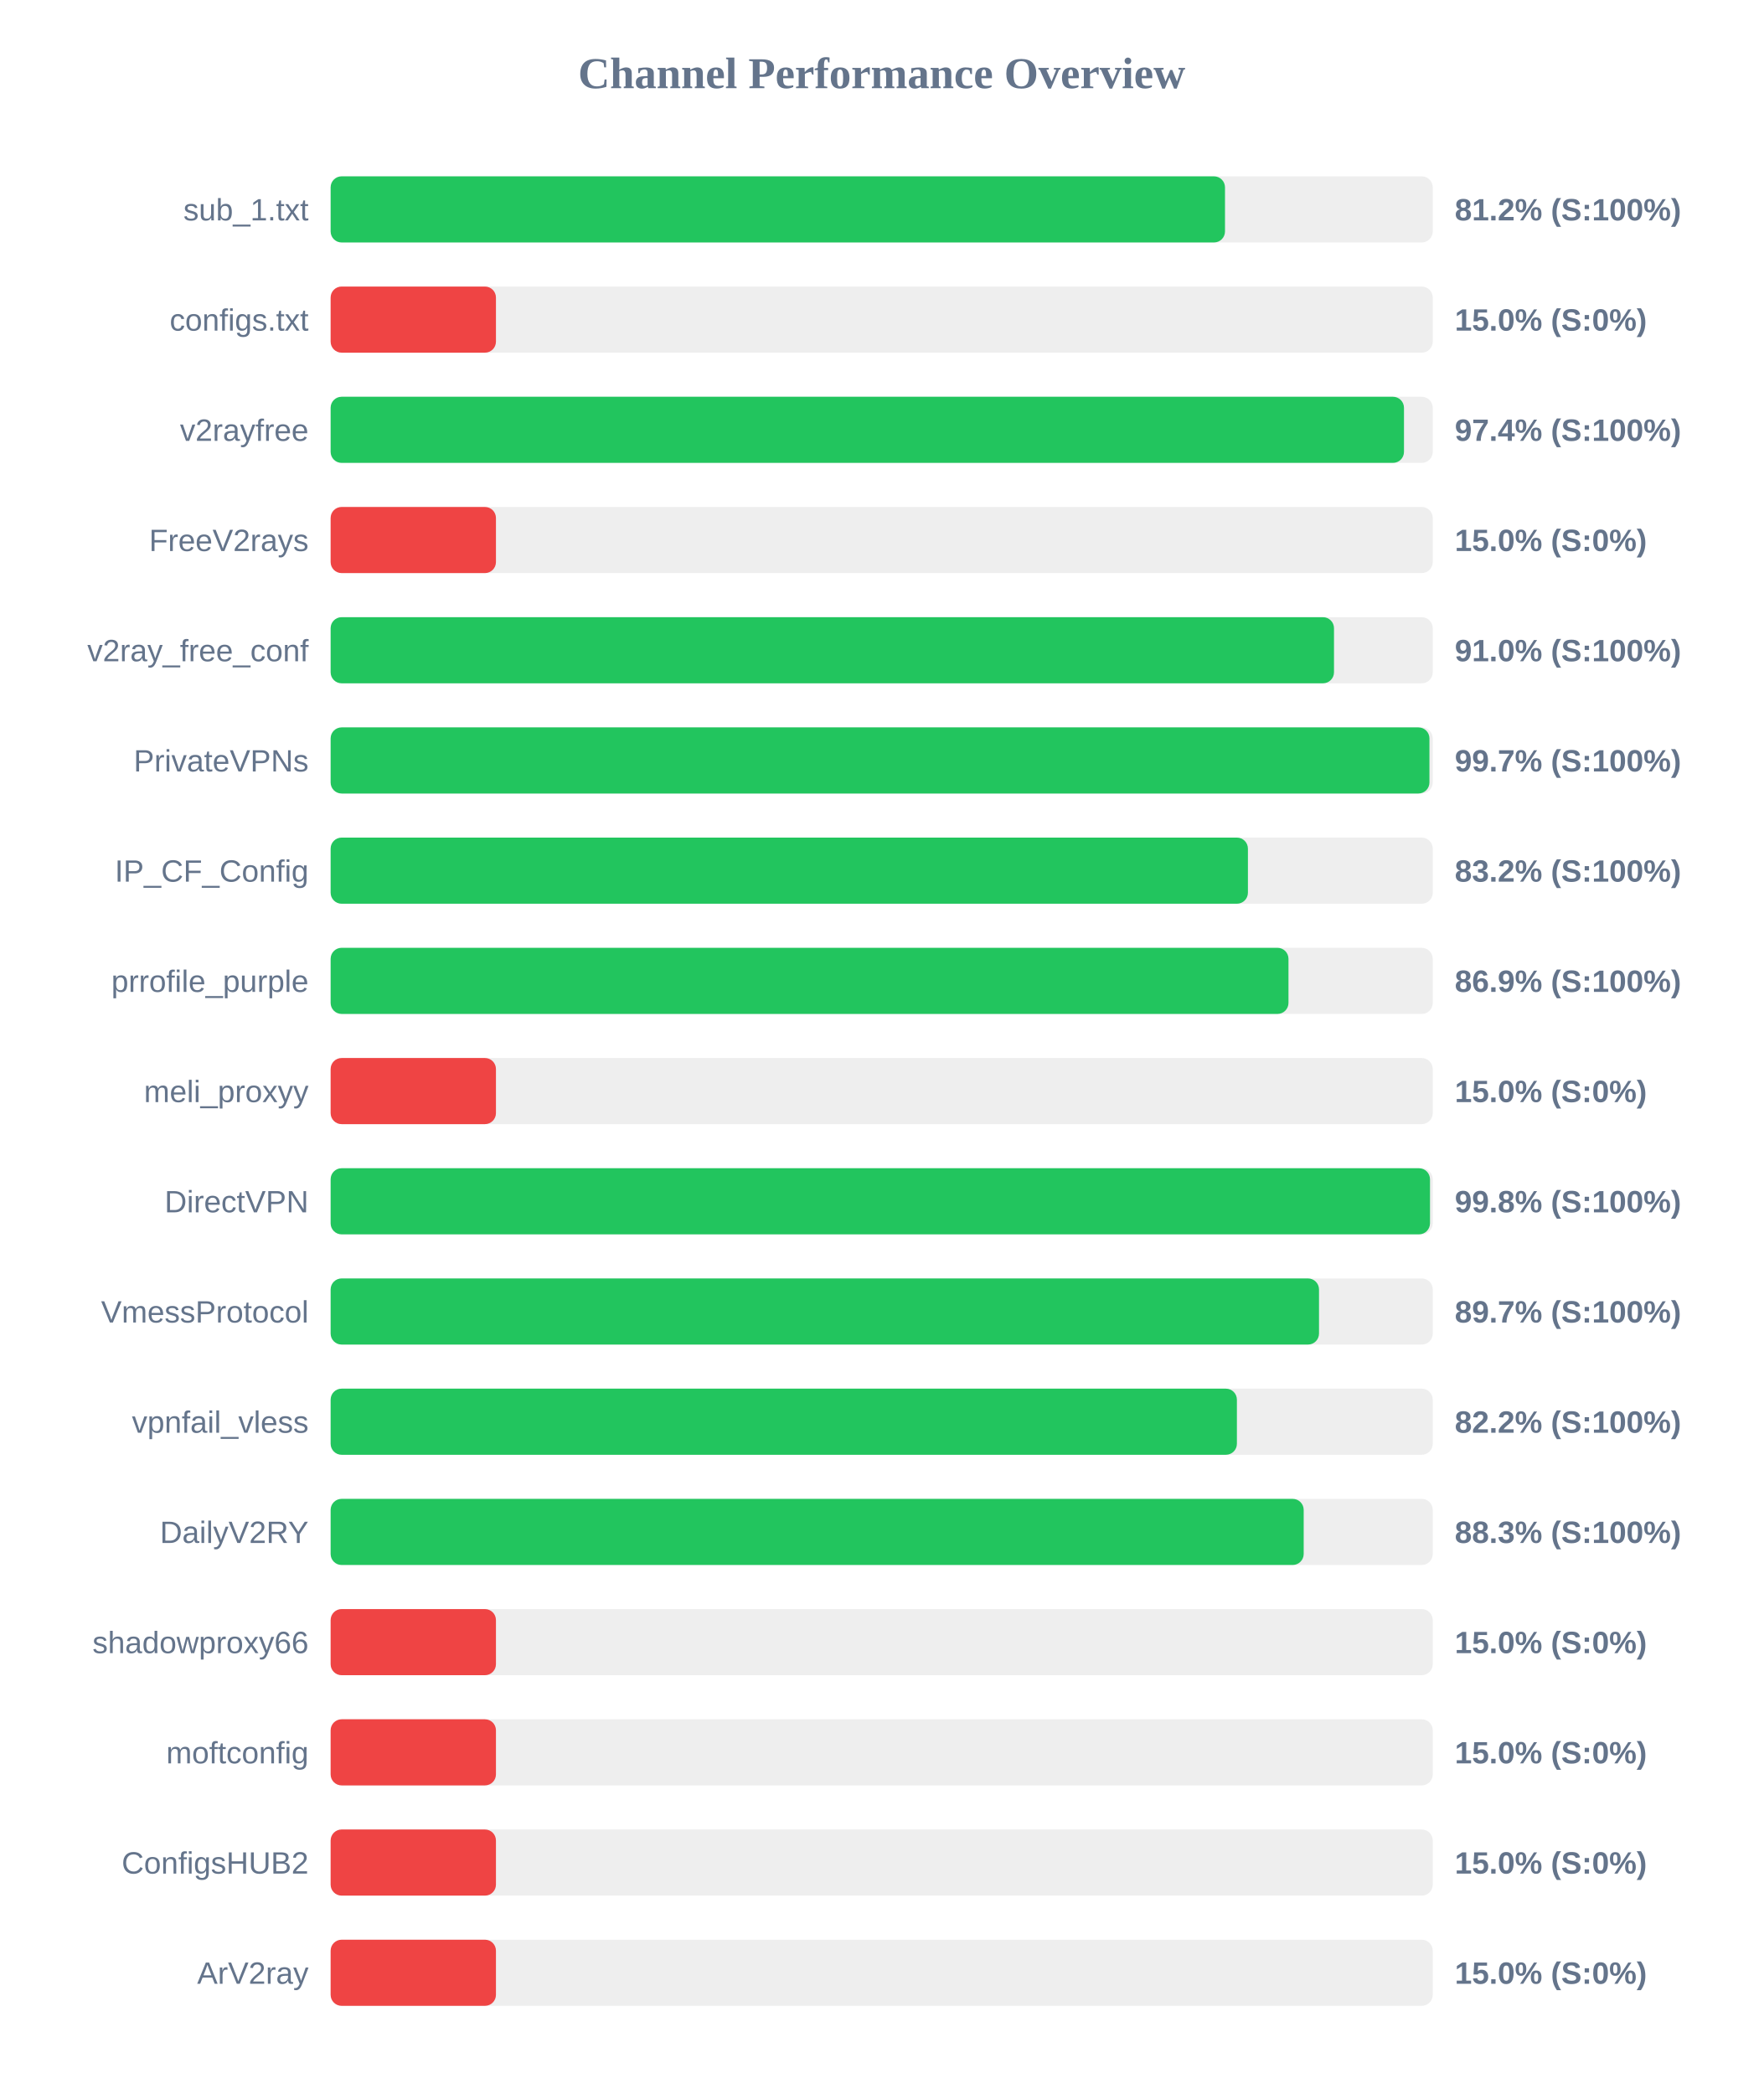
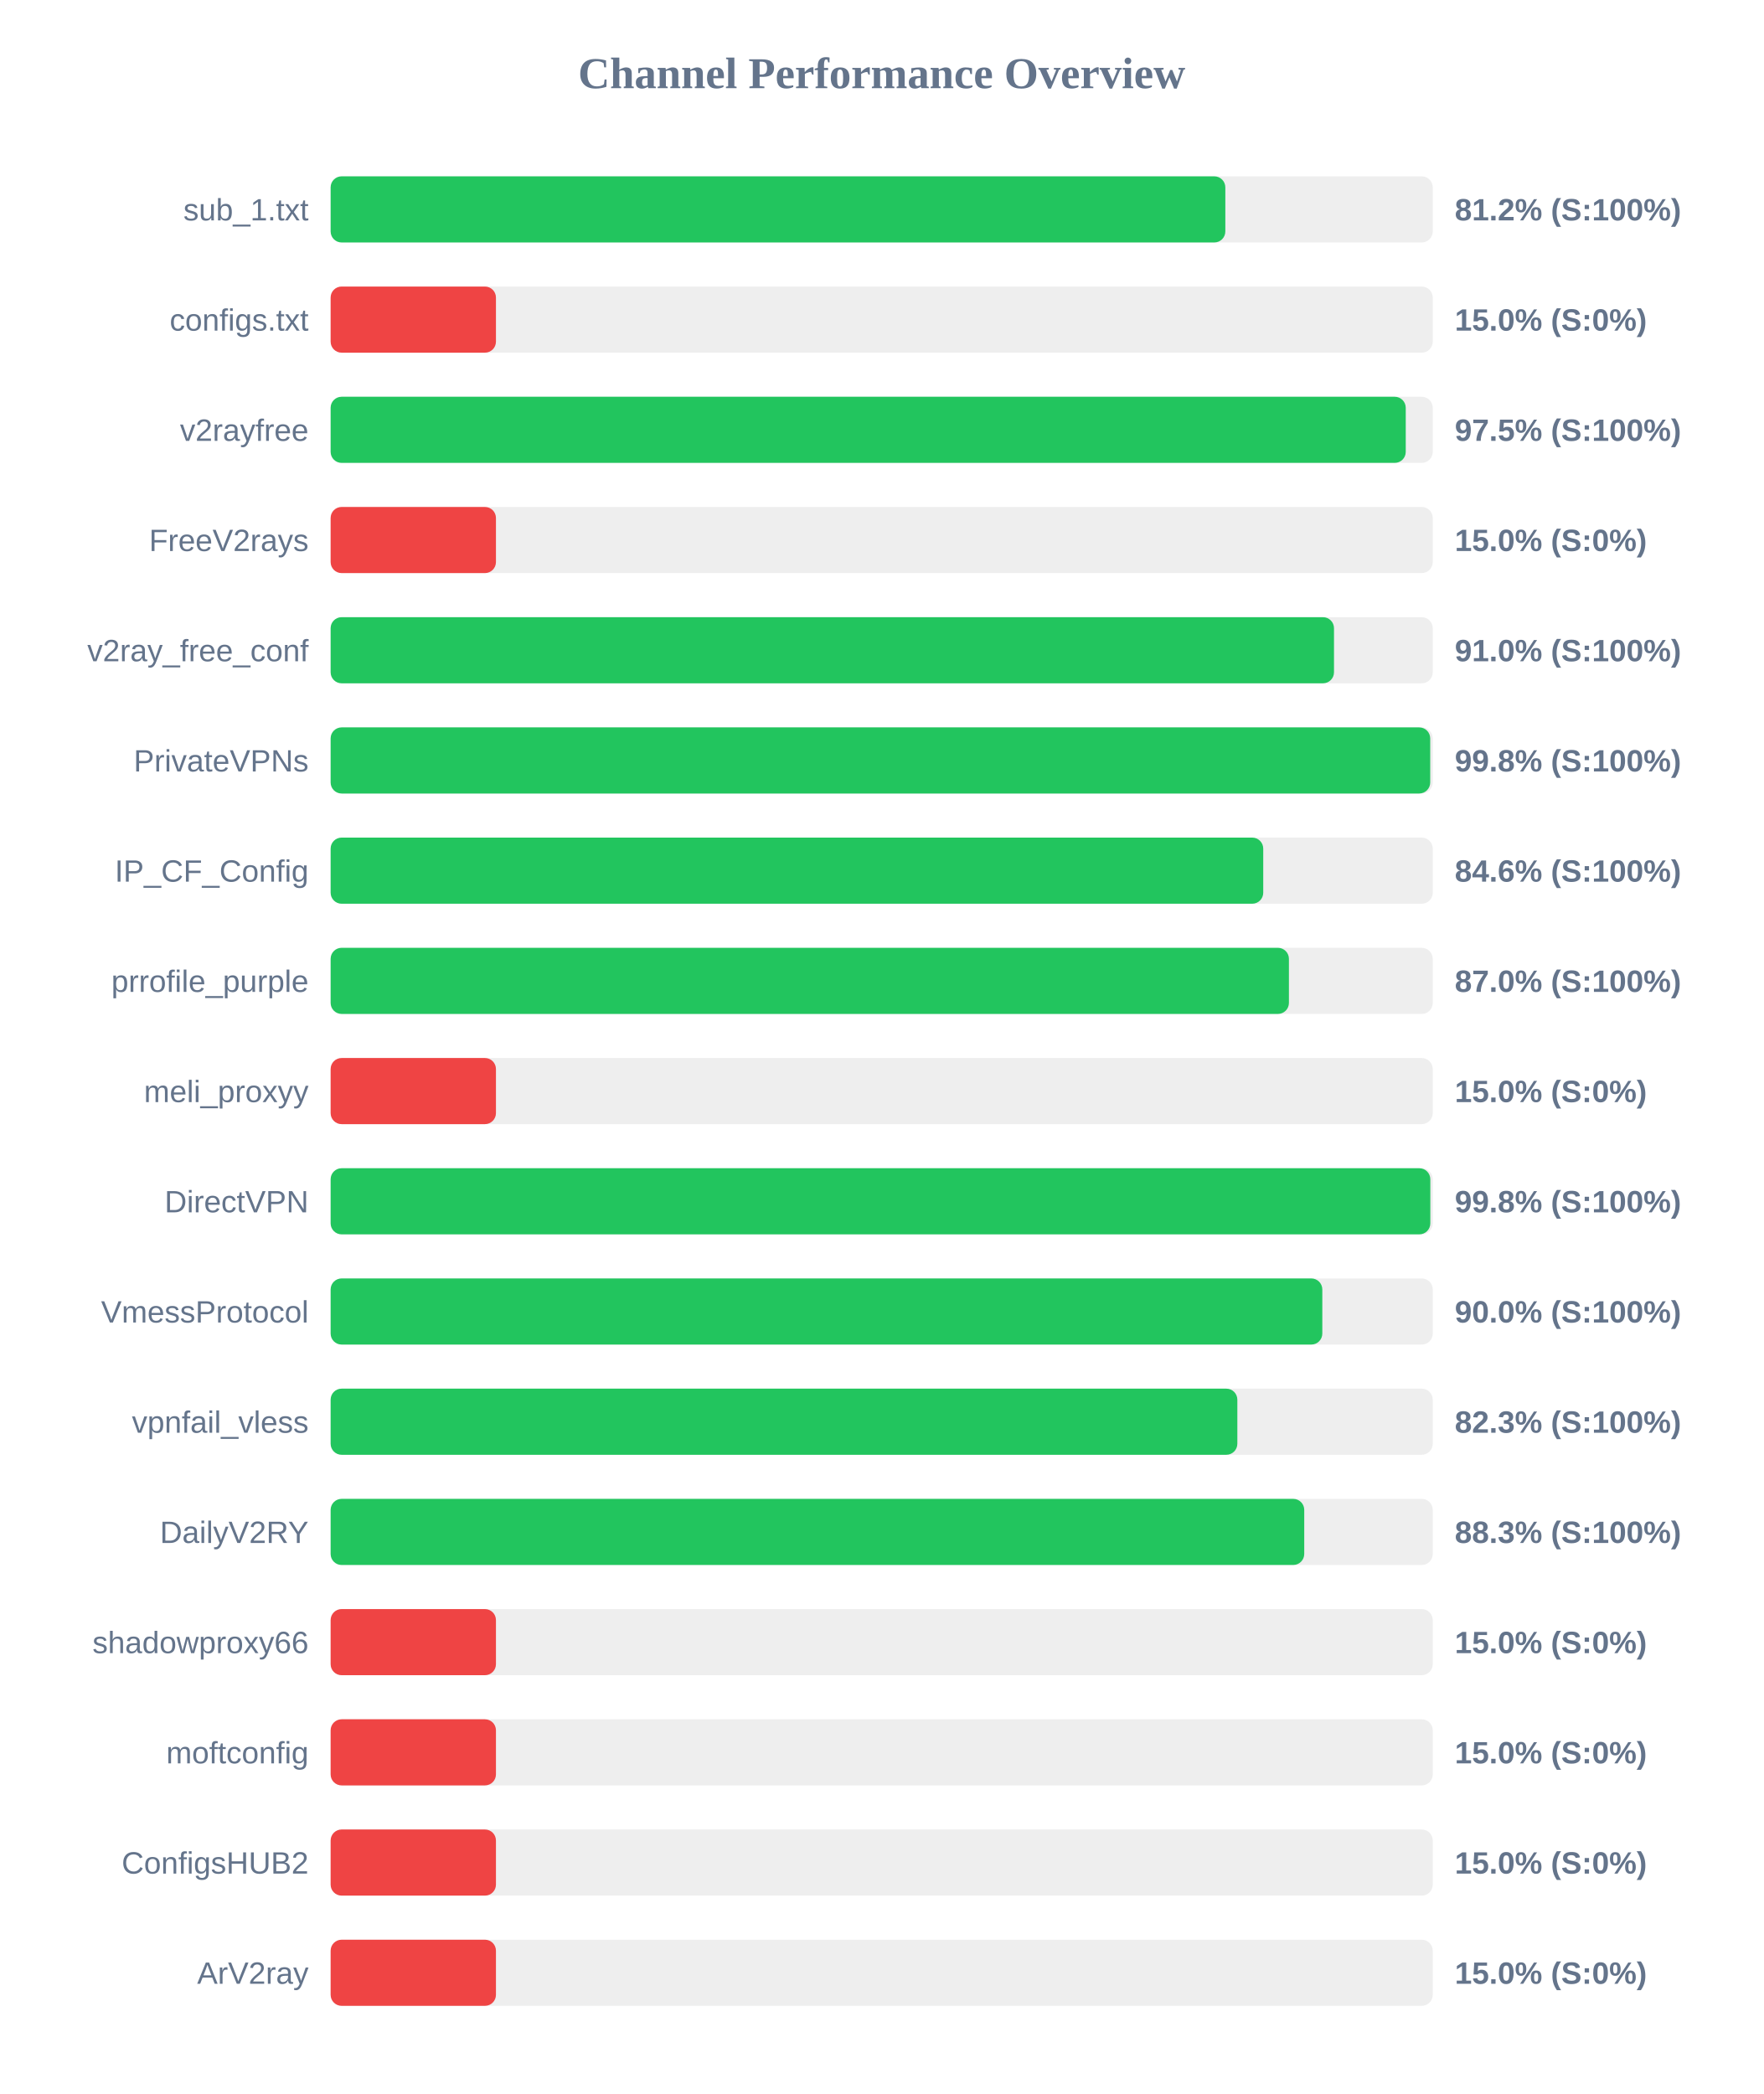
<svg xmlns="http://www.w3.org/2000/svg" width="800" height="950" version="1.1">
  <style>
        .row { font: 14px Arial; fill: #64748b; }
        .score { font: bold 14px Arial; fill: #64748b; }
    </style>
  <text x="400" y="40" text-anchor="middle" font-size="20px" font-weight="bold" fill="#64748b">Channel Performance Overview</text>
  <rect x="150" y="80" width="500" height="30" fill="#eee" rx="5" />
-   <rect x="150" y="80" width="405.75" height="30" fill="#22c55e" rx="5" />
+   <rect x="150" y="80" width="405.9" height="30" fill="#22c55e" rx="5" />
  <text x="140" y="100" text-anchor="end" class="row">sub_1.txt</text>
  <text x="660" y="100" text-anchor="start" class="score">81.2% (S:100%)</text>
  <rect x="150" y="130" width="500" height="30" fill="#eee" rx="5" />
  <rect x="150" y="130" width="75.0" height="30" fill="#ef4444" rx="5" />
  <text x="140" y="150" text-anchor="end" class="row">configs.txt</text>
  <text x="660" y="150" text-anchor="start" class="score">15.0% (S:0%)</text>
  <rect x="150" y="180" width="500" height="30" fill="#eee" rx="5" />
-   <rect x="150" y="180" width="486.95" height="30" fill="#22c55e" rx="5" />
+   <rect x="150" y="180" width="487.75" height="30" fill="#22c55e" rx="5" />
  <text x="140" y="200" text-anchor="end" class="row">v2rayfree</text>
-   <text x="660" y="200" text-anchor="start" class="score">97.4% (S:100%)</text>
+   <text x="660" y="200" text-anchor="start" class="score">97.5% (S:100%)</text>
  <rect x="150" y="230" width="500" height="30" fill="#eee" rx="5" />
  <rect x="150" y="230" width="75.0" height="30" fill="#ef4444" rx="5" />
  <text x="140" y="250" text-anchor="end" class="row">FreeV2rays</text>
  <text x="660" y="250" text-anchor="start" class="score">15.0% (S:0%)</text>
  <rect x="150" y="280" width="500" height="30" fill="#eee" rx="5" />
  <rect x="150" y="280" width="455.2" height="30" fill="#22c55e" rx="5" />
  <text x="140" y="300" text-anchor="end" class="row">v2ray_free_conf</text>
  <text x="660" y="300" text-anchor="start" class="score">91.0% (S:100%)</text>
  <rect x="150" y="330" width="500" height="30" fill="#eee" rx="5" />
-   <rect x="150" y="330" width="498.5" height="30" fill="#22c55e" rx="5" />
+   <rect x="150" y="330" width="498.85" height="30" fill="#22c55e" rx="5" />
  <text x="140" y="350" text-anchor="end" class="row">PrivateVPNs</text>
-   <text x="660" y="350" text-anchor="start" class="score">99.7% (S:100%)</text>
+   <text x="660" y="350" text-anchor="start" class="score">99.8% (S:100%)</text>
  <rect x="150" y="380" width="500" height="30" fill="#eee" rx="5" />
-   <rect x="150" y="380" width="416.15" height="30" fill="#22c55e" rx="5" />
+   <rect x="150" y="380" width="423.1" height="30" fill="#22c55e" rx="5" />
  <text x="140" y="400" text-anchor="end" class="row">IP_CF_Config</text>
-   <text x="660" y="400" text-anchor="start" class="score">83.2% (S:100%)</text>
+   <text x="660" y="400" text-anchor="start" class="score">84.6% (S:100%)</text>
  <rect x="150" y="430" width="500" height="30" fill="#eee" rx="5" />
-   <rect x="150" y="430" width="434.55" height="30" fill="#22c55e" rx="5" />
+   <rect x="150" y="430" width="434.75" height="30" fill="#22c55e" rx="5" />
  <text x="140" y="450" text-anchor="end" class="row">prrofile_purple</text>
-   <text x="660" y="450" text-anchor="start" class="score">86.9% (S:100%)</text>
+   <text x="660" y="450" text-anchor="start" class="score">87.0% (S:100%)</text>
  <rect x="150" y="480" width="500" height="30" fill="#eee" rx="5" />
  <rect x="150" y="480" width="75.0" height="30" fill="#ef4444" rx="5" />
  <text x="140" y="500" text-anchor="end" class="row">meli_proxyy</text>
  <text x="660" y="500" text-anchor="start" class="score">15.0% (S:0%)</text>
  <rect x="150" y="530" width="500" height="30" fill="#eee" rx="5" />
-   <rect x="150" y="530" width="498.75" height="30" fill="#22c55e" rx="5" />
+   <rect x="150" y="530" width="498.9" height="30" fill="#22c55e" rx="5" />
  <text x="140" y="550" text-anchor="end" class="row">DirectVPN</text>
  <text x="660" y="550" text-anchor="start" class="score">99.8% (S:100%)</text>
  <rect x="150" y="580" width="500" height="30" fill="#eee" rx="5" />
-   <rect x="150" y="580" width="448.4" height="30" fill="#22c55e" rx="5" />
+   <rect x="150" y="580" width="449.9" height="30" fill="#22c55e" rx="5" />
  <text x="140" y="600" text-anchor="end" class="row">VmessProtocol</text>
-   <text x="660" y="600" text-anchor="start" class="score">89.7% (S:100%)</text>
+   <text x="660" y="600" text-anchor="start" class="score">90.0% (S:100%)</text>
  <rect x="150" y="630" width="500" height="30" fill="#eee" rx="5" />
-   <rect x="150" y="630" width="411.15" height="30" fill="#22c55e" rx="5" />
+   <rect x="150" y="630" width="411.35" height="30" fill="#22c55e" rx="5" />
  <text x="140" y="650" text-anchor="end" class="row">vpnfail_vless</text>
-   <text x="660" y="650" text-anchor="start" class="score">82.2% (S:100%)</text>
+   <text x="660" y="650" text-anchor="start" class="score">82.3% (S:100%)</text>
  <rect x="150" y="680" width="500" height="30" fill="#eee" rx="5" />
-   <rect x="150" y="680" width="441.45" height="30" fill="#22c55e" rx="5" />
+   <rect x="150" y="680" width="441.7" height="30" fill="#22c55e" rx="5" />
  <text x="140" y="700" text-anchor="end" class="row">DailyV2RY</text>
  <text x="660" y="700" text-anchor="start" class="score">88.3% (S:100%)</text>
  <rect x="150" y="730" width="500" height="30" fill="#eee" rx="5" />
  <rect x="150" y="730" width="75.0" height="30" fill="#ef4444" rx="5" />
  <text x="140" y="750" text-anchor="end" class="row">shadowproxy66</text>
  <text x="660" y="750" text-anchor="start" class="score">15.0% (S:0%)</text>
  <rect x="150" y="780" width="500" height="30" fill="#eee" rx="5" />
  <rect x="150" y="780" width="75.0" height="30" fill="#ef4444" rx="5" />
  <text x="140" y="800" text-anchor="end" class="row">moftconfig</text>
  <text x="660" y="800" text-anchor="start" class="score">15.0% (S:0%)</text>
  <rect x="150" y="830" width="500" height="30" fill="#eee" rx="5" />
  <rect x="150" y="830" width="75.0" height="30" fill="#ef4444" rx="5" />
  <text x="140" y="850" text-anchor="end" class="row">ConfigsHUB2</text>
  <text x="660" y="850" text-anchor="start" class="score">15.0% (S:0%)</text>
  <rect x="150" y="880" width="500" height="30" fill="#eee" rx="5" />
  <rect x="150" y="880" width="75.0" height="30" fill="#ef4444" rx="5" />
  <text x="140" y="900" text-anchor="end" class="row">ArV2ray</text>
  <text x="660" y="900" text-anchor="start" class="score">15.0% (S:0%)</text>
</svg>
